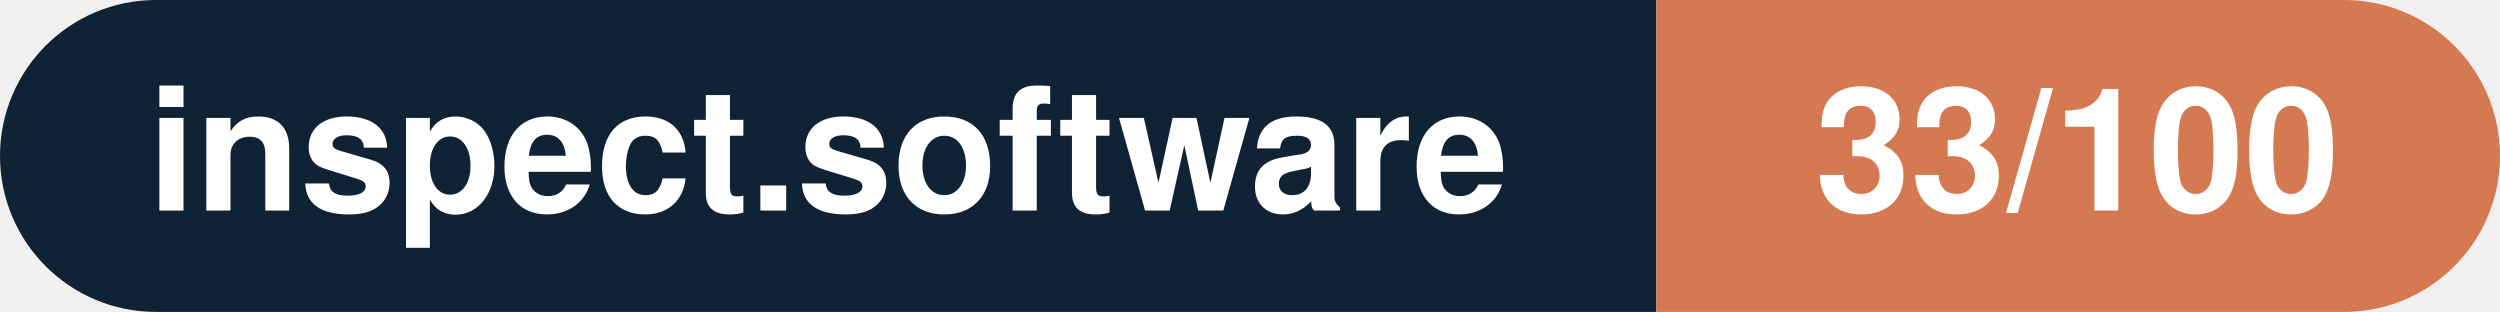
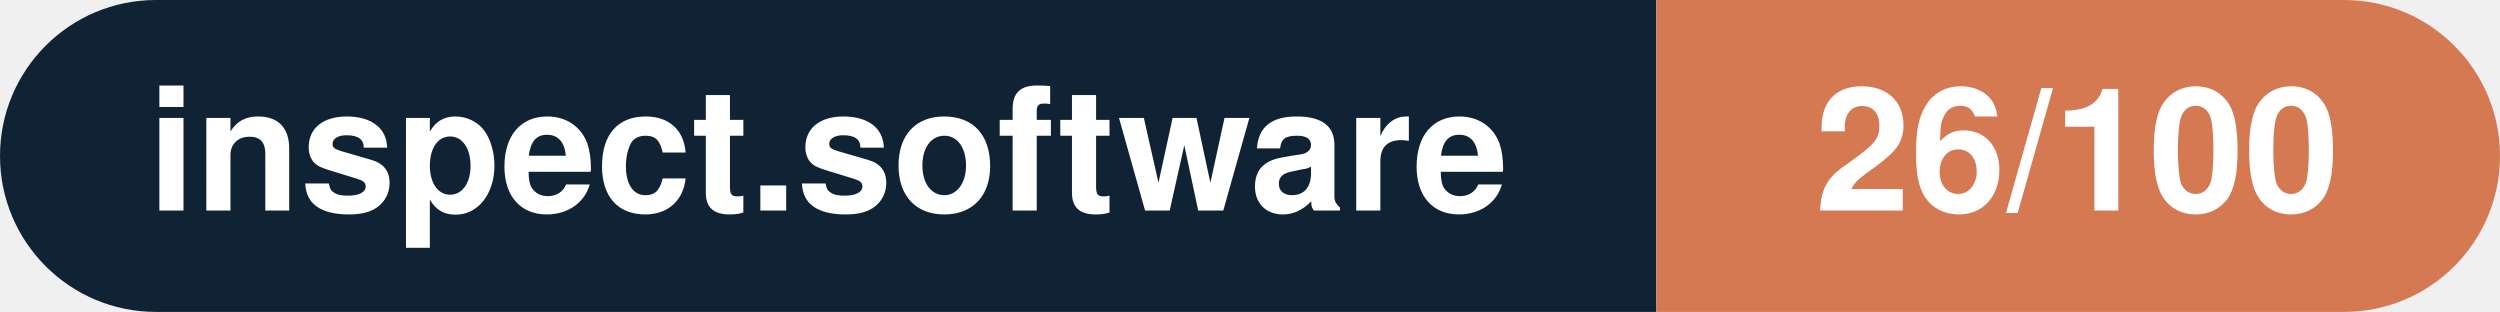
- <svg xmlns="http://www.w3.org/2000/svg" width="160.3" height="20" viewBox="0 0 160.3 20" role="img" aria-label="inspect.software: 33/100">
+ <svg xmlns="http://www.w3.org/2000/svg" width="160.3" height="20" viewBox="0 0 160.3 20" role="img" aria-label="inspect.software: 26/100">
  <clipPath id="rnd">
    <rect width="160.3" height="20" rx="10.0" fill="#fff" />
  </clipPath>
  <g clip-path="url(#rnd)">
    <rect width="106.2" height="20" fill="#0f2335" />
    <rect x="106.2" width="54.1" height="20" fill="#d57953" />
  </g>
  <g fill="#fff" text-anchor="middle" font-family="Helvetica Neue,Helvetica,Arial,sans-serif" font-size="11">
    <text x="53.1" y="13.5" font-weight="600">inspect.software</text>
-     <text x="133.2" y="13.5" font-weight="700">33/100</text>
+     <text x="133.2" y="13.5" font-weight="700">26/100</text>
  </g>
</svg>
